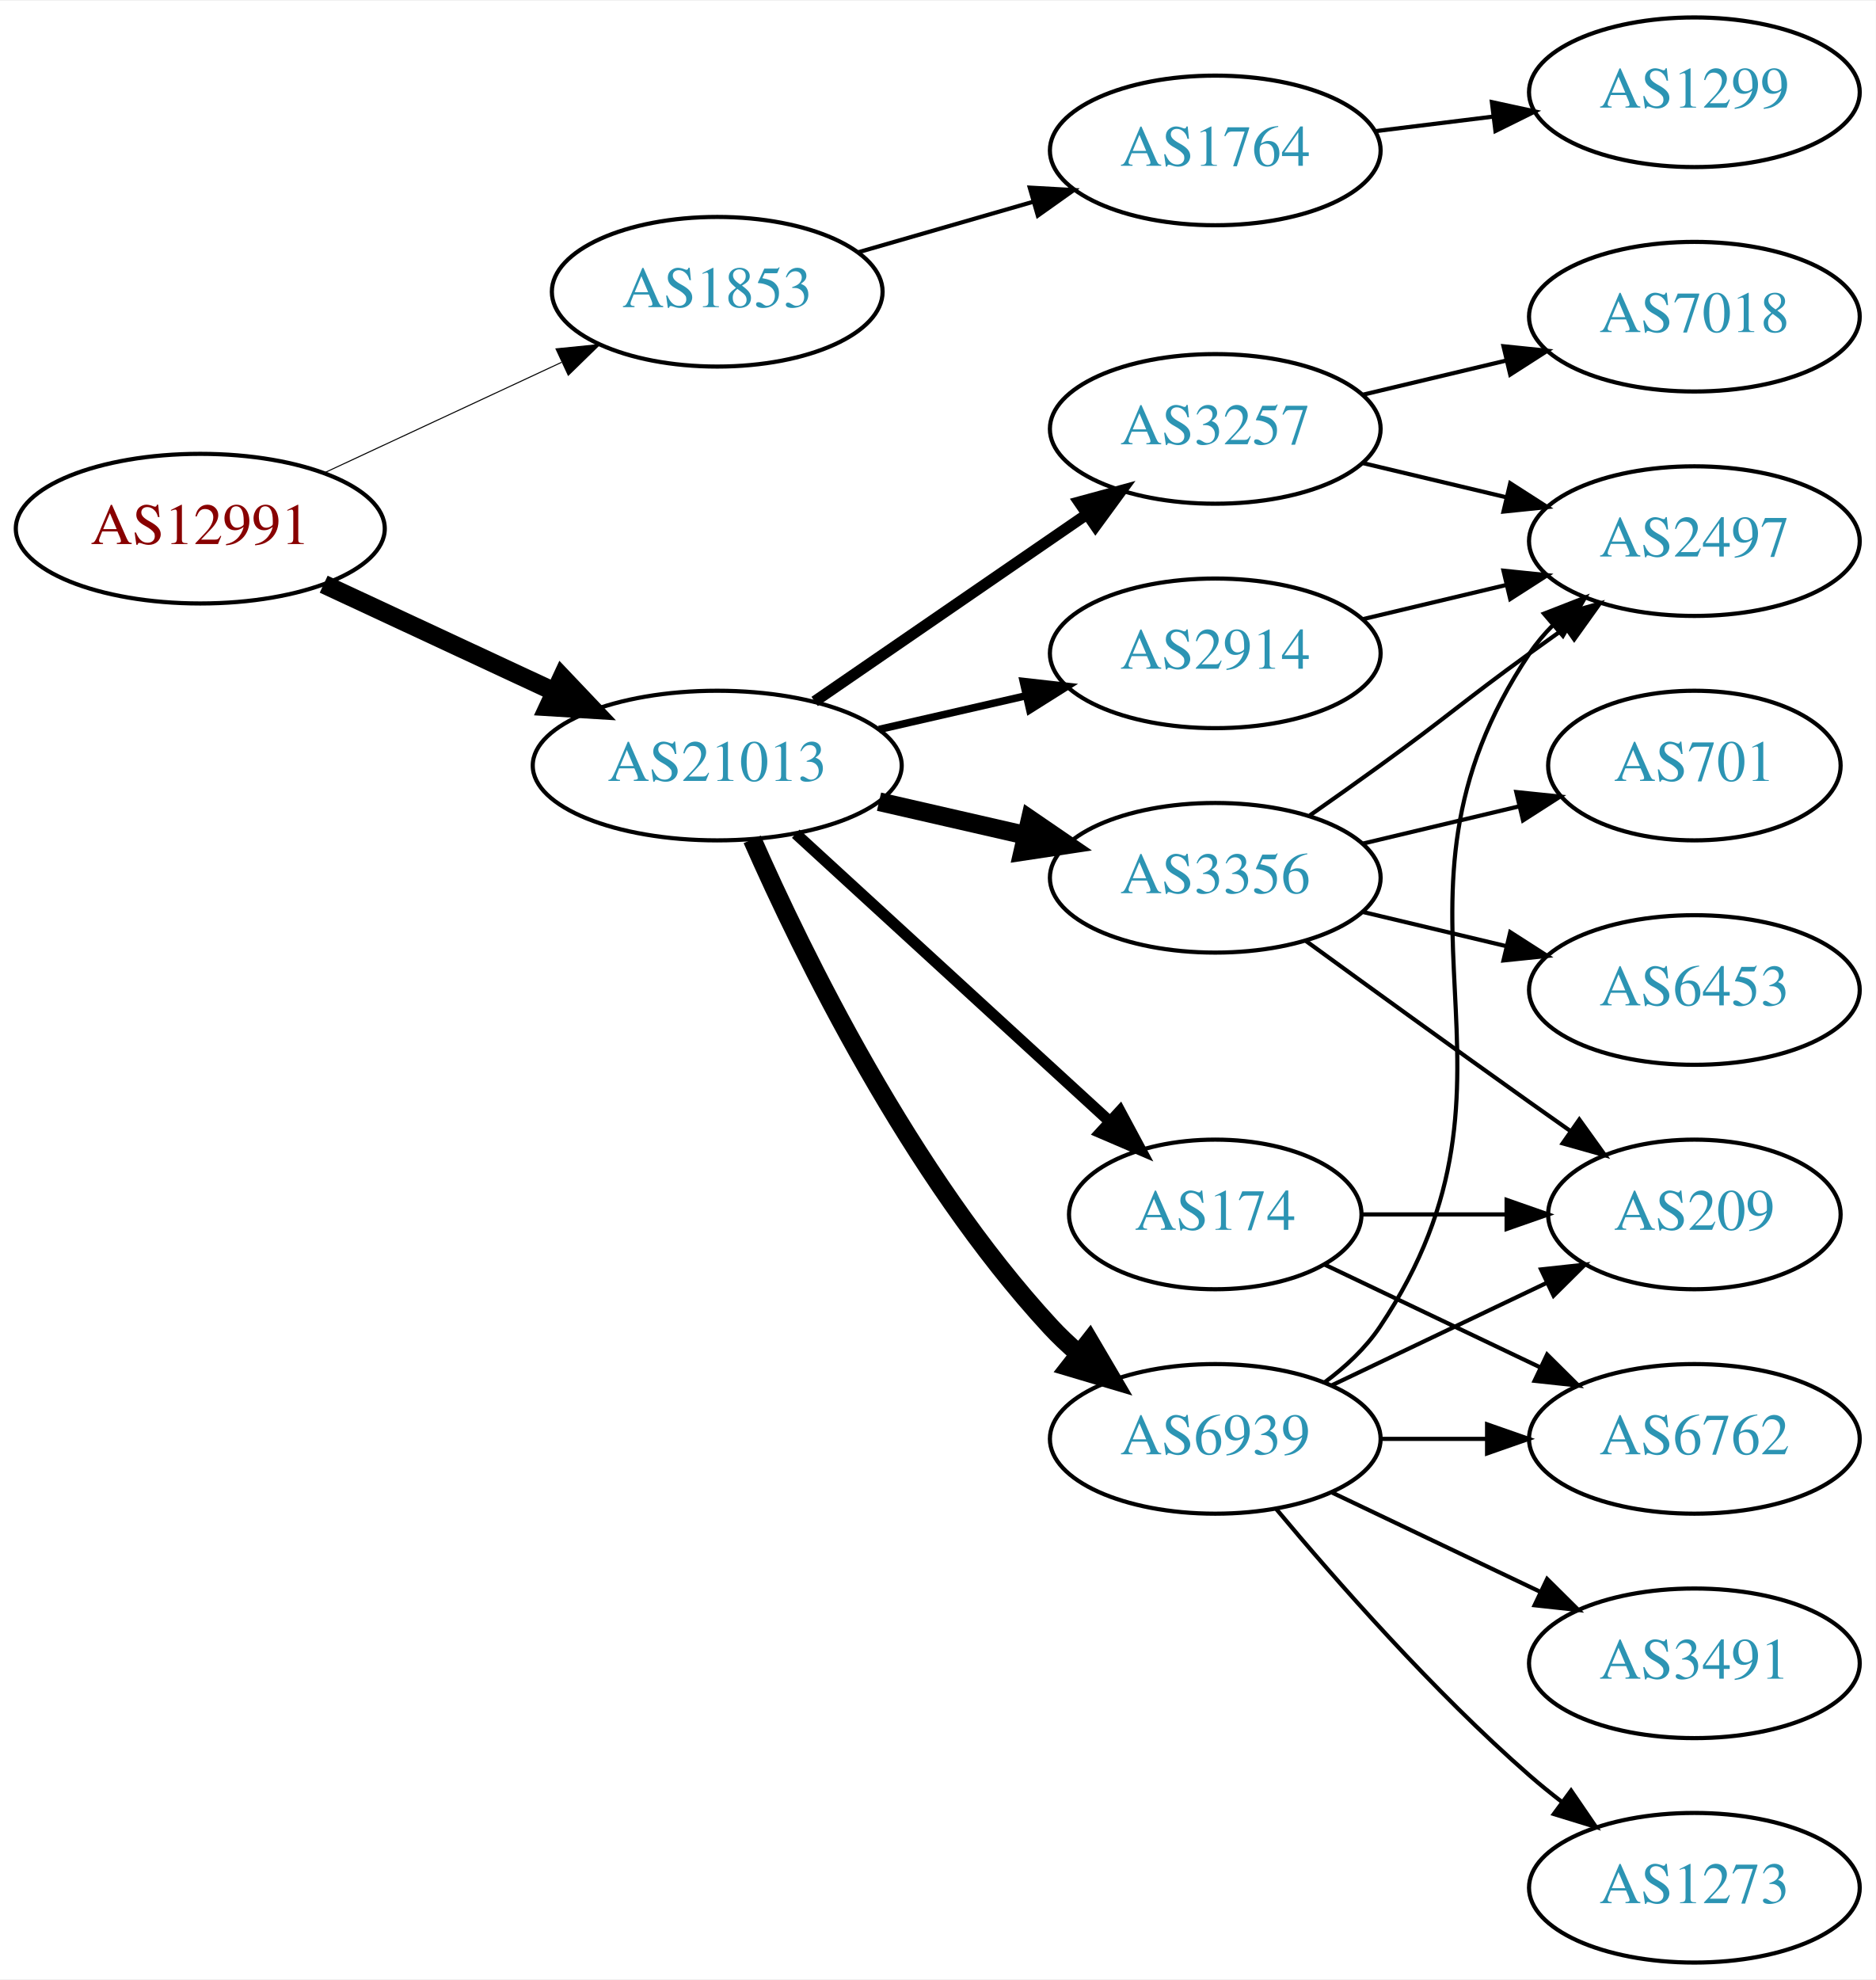
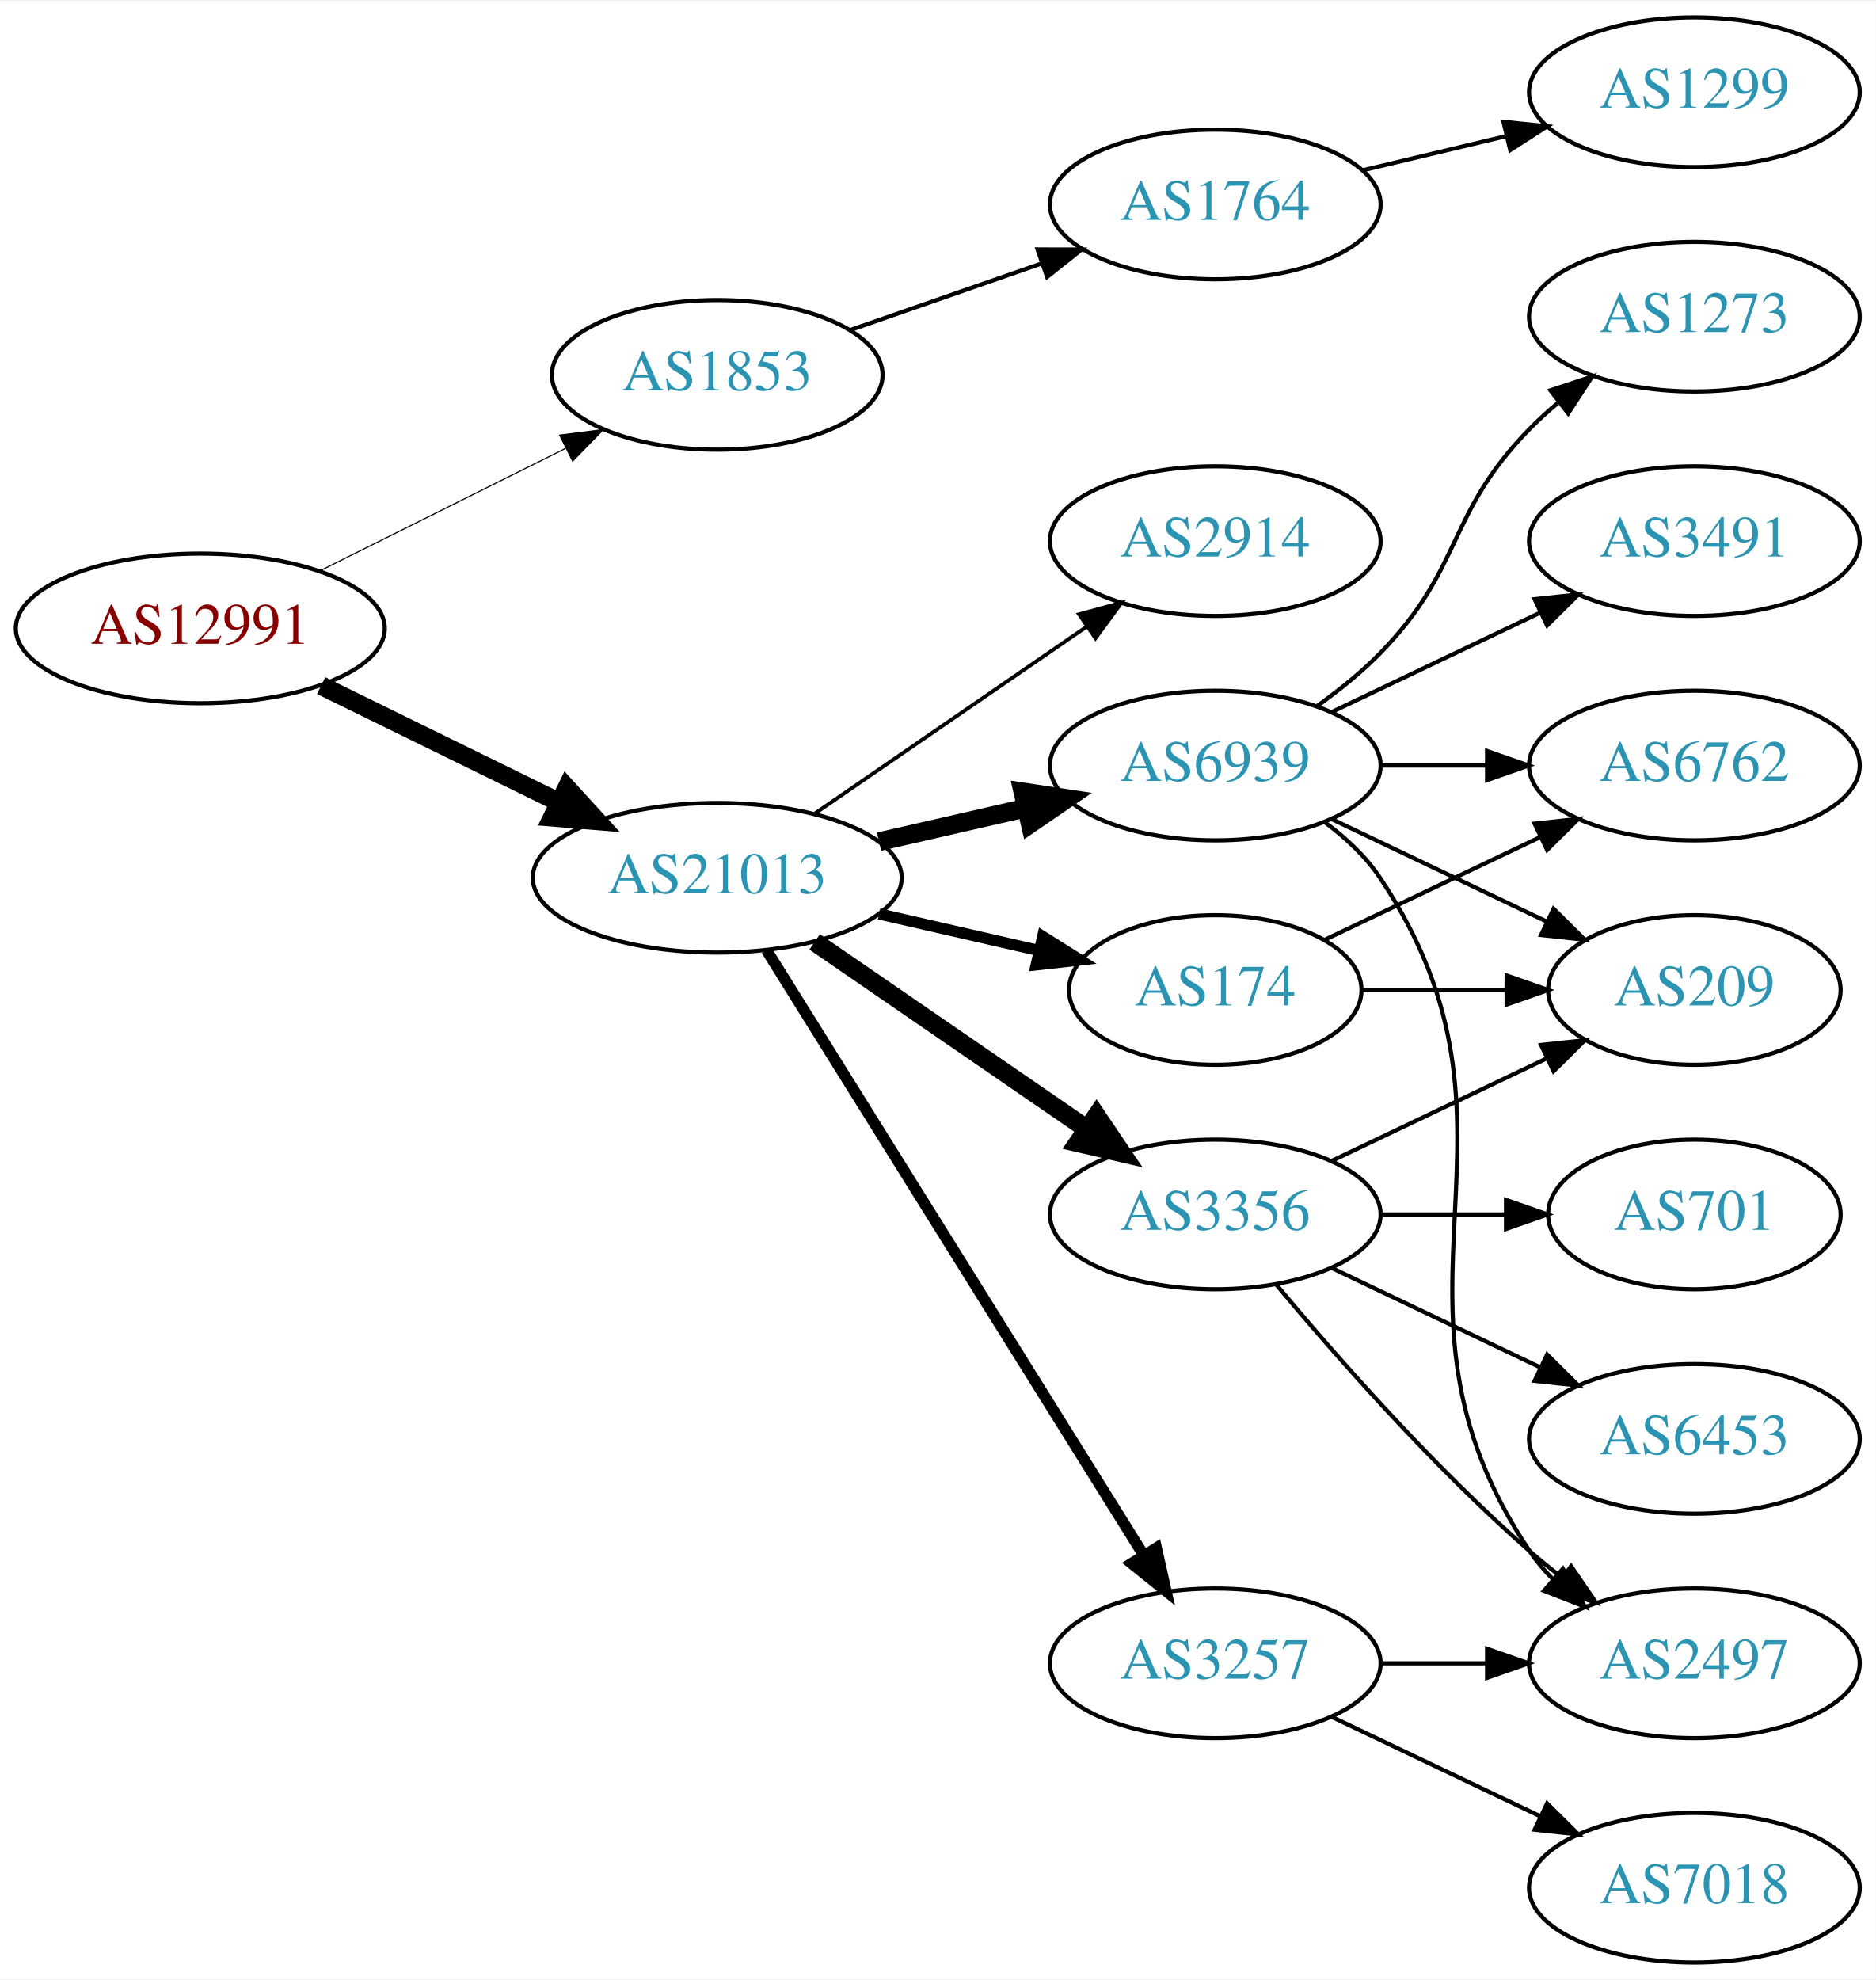
<svg xmlns="http://www.w3.org/2000/svg" xmlns:xlink="http://www.w3.org/1999/xlink" width="451pt" height="476pt" viewBox="0.00 0.00 451.37 476.00">
  <g id="graph0" class="graph" transform="scale(1 1) rotate(0) translate(4 472)">
    <polygon fill="white" stroke="none" points="-4,4 -4,-472 447.37,-472 447.37,4 -4,4" />
    <g id="node1" class="node">
      <g id="a_node1">
        <a xlink:href="/asn/12991" xlink:title="AS12991 ~ Rechenzentrum [AT]">
-           <ellipse fill="#ffffff" stroke="black" cx="44.196" cy="-345" rx="44.393" ry="18" />
-           <text text-anchor="middle" x="44.196" y="-341.3" font-family="Times,serif" font-size="14.00" fill="#880000">AS12991</text>
+           <ellipse fill="#ffffff" stroke="black" cx="44.196" cy="-321" rx="44.393" ry="18" />
+           <text text-anchor="middle" x="44.196" y="-317.3" font-family="Times,serif" font-size="14.00" fill="#880000">AS12991</text>
        </a>
      </g>
    </g>
    <g id="node2" class="node">
      <g id="a_node2">
        <a xlink:href="/asn/1853" xlink:title="AS1853 ~ ACOnet Backbone [AT]">
-           <ellipse fill="#ffffff" stroke="black" cx="168.588" cy="-402" rx="39.794" ry="18" />
-           <text text-anchor="middle" x="168.588" y="-398.3" font-family="Times,serif" font-size="14.00" fill="#2c94b3">AS1853</text>
+           <ellipse fill="#ffffff" stroke="black" cx="168.588" cy="-382" rx="39.794" ry="18" />
+           <text text-anchor="middle" x="168.588" y="-378.3" font-family="Times,serif" font-size="14.00" fill="#2c94b3">AS1853</text>
        </a>
      </g>
    </g>
    <g id="edge1" class="edge">
-       <path fill="none" stroke="black" stroke-width="0.25" d="M73.892,-358.364C90.979,-366.322 112.829,-376.498 131.13,-385.021" />
-       <polygon fill="black" stroke="black" stroke-width="0.25" points="129.79,-388.258 140.333,-389.307 132.745,-381.912 129.79,-388.258" />
+       <path fill="none" stroke="black" stroke-width="0.265" d="M72.969,-334.842C90.466,-343.562 113.222,-354.904 132.032,-364.279" />
+       <polygon fill="black" stroke="black" stroke-width="0.265" points="130.673,-367.512 141.184,-368.84 133.795,-361.247 130.673,-367.512" />
    </g>
    <g id="node3" class="node">
      <g id="a_node3">
        <a xlink:href="/asn/21013" xlink:title="AS21013 ~ Wels, AT [AT]">
-           <ellipse fill="#ffffff" stroke="black" cx="168.588" cy="-288" rx="44.393" ry="18" />
-           <text text-anchor="middle" x="168.588" y="-284.3" font-family="Times,serif" font-size="14.00" fill="#2c94b3">AS21013</text>
+           <ellipse fill="#ffffff" stroke="black" cx="168.588" cy="-261" rx="44.393" ry="18" />
+           <text text-anchor="middle" x="168.588" y="-257.3" font-family="Times,serif" font-size="14.00" fill="#2c94b3">AS21013</text>
        </a>
      </g>
    </g>
    <g id="edge2" class="edge">
-       <path fill="none" stroke="black" stroke-width="4.5" d="M73.892,-331.636C90.498,-323.902 111.602,-314.074 129.575,-305.703" />
-       <polygon fill="black" stroke="black" stroke-width="4.5" points="131.246,-309.269 138.648,-301.478 127.921,-302.13 131.246,-309.269" />
+       <path fill="none" stroke="black" stroke-width="4.5" d="M73.275,-307.235C90.301,-298.888 112.221,-288.143 130.642,-279.112" />
+       <polygon fill="black" stroke="black" stroke-width="4.5" points="132.394,-282.639 139.64,-274.701 128.927,-275.567 132.394,-282.639" />
    </g>
    <g id="node4" class="node">
      <g id="a_node4">
        <a xlink:href="/asn/1764" xlink:title="AS1764 ~ NEXTLAYER-AS [AT]">
-           <ellipse fill="#ffffff" stroke="black" cx="288.431" cy="-436" rx="39.794" ry="18" />
-           <text text-anchor="middle" x="288.431" y="-432.3" font-family="Times,serif" font-size="14.00" fill="#2c94b3">AS1764</text>
+           <ellipse fill="#ffffff" stroke="black" cx="288.431" cy="-423" rx="39.794" ry="18" />
+           <text text-anchor="middle" x="288.431" y="-419.3" font-family="Times,serif" font-size="14.00" fill="#2c94b3">AS1764</text>
        </a>
      </g>
    </g>
    <g id="edge3" class="edge">
-       <path fill="none" stroke="black" d="M202.414,-411.471C215.457,-415.234 230.637,-419.614 244.532,-423.623" />
-       <polygon fill="black" stroke="black" points="243.794,-427.053 254.372,-426.462 245.735,-420.327 243.794,-427.053" />
+       <path fill="none" stroke="black" d="M200.55,-392.772C214.647,-397.677 231.523,-403.548 246.636,-408.807" />
+       <polygon fill="black" stroke="black" points="245.672,-412.177 256.267,-412.157 247.972,-405.566 245.672,-412.177" />
    </g>
    <g id="node6" class="node">
      <g id="a_node6">
-         <a xlink:href="/asn/3356" xlink:title="AS3356 ~ Level 3 Parent, LLC [US]">
-           <ellipse fill="#ffffff" stroke="black" cx="288.431" cy="-261" rx="39.794" ry="18" />
-           <text text-anchor="middle" x="288.431" y="-257.3" font-family="Times,serif" font-size="14.00" fill="#2c94b3">AS3356</text>
+         <a xlink:href="/asn/6939" xlink:title="AS6939 ~ Hurricane Electric LLC [US]">
+           <ellipse fill="#ffffff" stroke="black" cx="288.431" cy="-288" rx="39.794" ry="18" />
+           <text text-anchor="middle" x="288.431" y="-284.3" font-family="Times,serif" font-size="14.00" fill="#2c94b3">AS6939</text>
        </a>
      </g>
    </g>
    <g id="edge5" class="edge">
-       <path fill="none" stroke="black" stroke-width="4.5" d="M207.523,-279.308C218.764,-276.733 231.176,-273.889 242.799,-271.226" />
-       <polygon fill="black" stroke="black" stroke-width="4.5" points="243.893,-275.015 252.761,-268.943 242.134,-267.339 243.893,-275.015" />
+       <path fill="none" stroke="black" stroke-width="4.5" d="M207.523,-269.692C218.764,-272.267 231.176,-275.111 242.799,-277.774" />
+       <polygon fill="black" stroke="black" stroke-width="4.5" points="242.134,-281.661 252.761,-280.057 243.893,-273.985 242.134,-281.661" />
    </g>
    <g id="node7" class="node">
      <g id="a_node7">
-         <a xlink:href="/asn/2914" xlink:title="AS2914 ~ NTT America, Inc. [US]">
-           <ellipse fill="#ffffff" stroke="black" cx="288.431" cy="-315" rx="39.794" ry="18" />
-           <text text-anchor="middle" x="288.431" y="-311.3" font-family="Times,serif" font-size="14.00" fill="#2c94b3">AS2914</text>
+         <a xlink:href="/asn/174" xlink:title="AS174 ~ Cogent Communications [US]">
+           <ellipse fill="#ffffff" stroke="black" cx="288.431" cy="-234" rx="35.194" ry="18" />
+           <text text-anchor="middle" x="288.431" y="-230.3" font-family="Times,serif" font-size="14.00" fill="#2c94b3">AS174</text>
        </a>
      </g>
    </g>
    <g id="edge6" class="edge">
-       <path fill="none" stroke="black" stroke-width="1.8" d="M207.523,-296.692C218.764,-299.267 231.176,-302.111 242.799,-304.774" />
-       <polygon fill="black" stroke="black" stroke-width="1.8" points="242.232,-308.235 252.761,-307.057 243.795,-301.412 242.232,-308.235" />
+       <path fill="none" stroke="black" stroke-width="2.7" d="M207.523,-252.308C219.84,-249.486 233.565,-246.342 246.116,-243.466" />
+       <polygon fill="black" stroke="black" stroke-width="2.7" points="246.914,-246.874 255.88,-241.229 245.351,-240.051 246.914,-246.874" />
    </g>
    <g id="node8" class="node">
      <g id="a_node8">
-         <a xlink:href="/asn/174" xlink:title="AS174 ~ Cogent Communications [US]">
-           <ellipse fill="#ffffff" stroke="black" cx="288.431" cy="-180" rx="35.194" ry="18" />
-           <text text-anchor="middle" x="288.431" y="-176.3" font-family="Times,serif" font-size="14.00" fill="#2c94b3">AS174</text>
+         <a xlink:href="/asn/3356" xlink:title="AS3356 ~ Level 3 Parent, LLC [US]">
+           <ellipse fill="#ffffff" stroke="black" cx="288.431" cy="-180" rx="39.794" ry="18" />
+           <text text-anchor="middle" x="288.431" y="-176.3" font-family="Times,serif" font-size="14.00" fill="#2c94b3">AS3356</text>
        </a>
      </g>
    </g>
    <g id="edge7" class="edge">
-       <path fill="none" stroke="black" stroke-width="2.7" d="M187.486,-271.597C207.645,-253.122 240.521,-222.991 263.024,-202.368" />
-       <polygon fill="black" stroke="black" stroke-width="2.7" points="265.506,-204.841 270.514,-195.504 260.776,-199.681 265.506,-204.841" />
+       <path fill="none" stroke="black" stroke-width="4.5" d="M192.031,-245.574C210.612,-232.802 237.173,-214.545 257.553,-200.537" />
+       <polygon fill="black" stroke="black" stroke-width="4.5" points="259.856,-203.731 265.867,-194.822 255.396,-197.242 259.856,-203.731" />
    </g>
    <g id="node9" class="node">
      <g id="a_node9">
        <a xlink:href="/asn/3257" xlink:title="AS3257 ~ GTT [DE]">
-           <ellipse fill="#ffffff" stroke="black" cx="288.431" cy="-369" rx="39.794" ry="18" />
-           <text text-anchor="middle" x="288.431" y="-365.3" font-family="Times,serif" font-size="14.00" fill="#2c94b3">AS3257</text>
+           <ellipse fill="#ffffff" stroke="black" cx="288.431" cy="-72" rx="39.794" ry="18" />
+           <text text-anchor="middle" x="288.431" y="-68.3" font-family="Times,serif" font-size="14.00" fill="#2c94b3">AS3257</text>
        </a>
      </g>
    </g>
    <g id="edge8" class="edge">
-       <path fill="none" stroke="black" stroke-width="2.7" d="M192.031,-303.426C210.612,-316.198 237.173,-334.455 257.553,-348.463" />
-       <polygon fill="black" stroke="black" stroke-width="2.7" points="255.643,-351.398 265.867,-354.178 259.609,-345.629 255.643,-351.398" />
+       <path fill="none" stroke="black" stroke-width="2.7" d="M180.463,-243.558C201.247,-210.225 246.707,-137.314 271.136,-98.134" />
+       <polygon fill="black" stroke="black" stroke-width="2.7" points="274.261,-99.737 276.582,-89.4 268.321,-96.034 274.261,-99.737" />
    </g>
    <g id="node10" class="node">
      <g id="a_node10">
-         <a xlink:href="/asn/6939" xlink:title="AS6939 ~ Hurricane Electric LLC [US]">
-           <ellipse fill="#ffffff" stroke="black" cx="288.431" cy="-126" rx="39.794" ry="18" />
-           <text text-anchor="middle" x="288.431" y="-122.3" font-family="Times,serif" font-size="14.00" fill="#2c94b3">AS6939</text>
+         <a xlink:href="/asn/2914" xlink:title="AS2914 ~ NTT America, Inc. [US]">
+           <ellipse fill="#ffffff" stroke="black" cx="288.431" cy="-342" rx="39.794" ry="18" />
+           <text text-anchor="middle" x="288.431" y="-338.3" font-family="Times,serif" font-size="14.00" fill="#2c94b3">AS2914</text>
        </a>
      </g>
    </g>
    <g id="edge9" class="edge">
-       <path fill="none" stroke="black" stroke-width="4.5" d="M177.004,-270.239C189.072,-242.817 215.044,-189.527 248.784,-153 250.815,-150.802 253.054,-148.681 255.4,-146.66" />
-       <polygon fill="black" stroke="black" stroke-width="4.5" points="258.197,-149.471 263.644,-140.206 253.343,-143.27 258.197,-149.471" />
+       <path fill="none" stroke="black" stroke-width="0.9" d="M192.031,-276.426C210.612,-289.198 237.173,-307.455 257.553,-321.463" />
+       <polygon fill="black" stroke="black" stroke-width="0.9" points="255.643,-324.398 265.867,-327.178 259.609,-318.629 255.643,-324.398" />
    </g>
    <g id="node5" class="node">
      <g id="a_node5">
        <a xlink:href="/asn/1299" xlink:title="AS1299 ~ Telia Carrier [EU]">
          <ellipse fill="#ffffff" stroke="black" cx="403.724" cy="-450" rx="39.794" ry="18" />
          <text text-anchor="middle" x="403.724" y="-446.3" font-family="Times,serif" font-size="14.00" fill="#2c94b3">AS1299</text>
        </a>
      </g>
    </g>
    <g id="edge4" class="edge">
-       <path fill="none" stroke="black" d="M326.841,-440.623C335.929,-441.746 345.766,-442.962 355.251,-444.134" />
-       <polygon fill="black" stroke="black" points="354.999,-447.629 365.353,-445.382 355.857,-440.682 354.999,-447.629" />
+       <path fill="none" stroke="black" d="M324.038,-431.248C334.909,-433.838 347.064,-436.735 358.506,-439.462" />
+       <polygon fill="black" stroke="black" points="357.789,-442.889 368.328,-441.803 359.412,-436.08 357.789,-442.889" />
    </g>
    <g id="node11" class="node">
      <g id="a_node11">
-         <a xlink:href="/asn/2497" xlink:title="AS2497 ~ Internet Initiative Japan Inc. [JP]">
+         <a xlink:href="/asn/3491" xlink:title="AS3491 ~ PCCW Global, Inc. [US]">
          <ellipse fill="#ffffff" stroke="black" cx="403.724" cy="-342" rx="39.794" ry="18" />
-           <text text-anchor="middle" x="403.724" y="-338.3" font-family="Times,serif" font-size="14.00" fill="#2c94b3">AS2497</text>
+           <text text-anchor="middle" x="403.724" y="-338.3" font-family="Times,serif" font-size="14.00" fill="#2c94b3">AS3491</text>
        </a>
      </g>
    </g>
    <g id="edge10" class="edge">
-       <path fill="none" stroke="black" d="M311.188,-276.009C316.722,-279.879 322.641,-284.064 328.077,-288 344.277,-299.729 347.877,-303.271 364.077,-315 366.88,-317.029 369.812,-319.125 372.752,-321.21" />
-       <polygon fill="black" stroke="black" points="370.775,-324.097 380.967,-326.991 374.803,-318.373 370.775,-324.097" />
+       <path fill="none" stroke="black" d="M316.567,-300.934C331.561,-308.081 350.382,-317.052 366.605,-324.785" />
+       <polygon fill="black" stroke="black" points="365.276,-328.028 375.809,-329.171 368.288,-321.709 365.276,-328.028" />
    </g>
    <g id="node12" class="node">
      <g id="a_node12">
-         <a xlink:href="/asn/701" xlink:title="AS701 ~ UUNET [US]">
-           <ellipse fill="#ffffff" stroke="black" cx="403.724" cy="-288" rx="35.194" ry="18" />
-           <text text-anchor="middle" x="403.724" y="-284.3" font-family="Times,serif" font-size="14.00" fill="#2c94b3">AS701</text>
+         <a xlink:href="/asn/1273" xlink:title="AS1273 ~ Vodafone Group PLC [EU]">
+           <ellipse fill="#ffffff" stroke="black" cx="403.724" cy="-396" rx="39.794" ry="18" />
+           <text text-anchor="middle" x="403.724" y="-392.3" font-family="Times,serif" font-size="14.00" fill="#2c94b3">AS1273</text>
        </a>
      </g>
    </g>
    <g id="edge11" class="edge">
-       <path fill="none" stroke="black" d="M324.038,-269.248C335.833,-272.058 349.137,-275.229 361.405,-278.153" />
-       <polygon fill="black" stroke="black" points="360.871,-281.624 371.41,-280.537 362.494,-274.814 360.871,-281.624" />
+       <path fill="none" stroke="black" d="M313.025,-302.389C318.281,-306.148 323.613,-310.437 328.077,-315 348.25,-335.617 343.905,-348.383 364.077,-369 366.17,-371.139 368.453,-373.218 370.83,-375.21" />
+       <polygon fill="black" stroke="black" points="369.074,-378.275 379.13,-381.611 373.349,-372.732 369.074,-378.275" />
    </g>
    <g id="node13" class="node">
      <g id="a_node13">
-         <a xlink:href="/asn/209" xlink:title="AS209 ~ CenturyLink Communications, LLC [US]">
-           <ellipse fill="#ffffff" stroke="black" cx="403.724" cy="-180" rx="35.194" ry="18" />
-           <text text-anchor="middle" x="403.724" y="-176.3" font-family="Times,serif" font-size="14.00" fill="#2c94b3">AS209</text>
+         <a xlink:href="/asn/6762" xlink:title="AS6762 ~ TELECOM ITALIA SPARKLE S.p.A. [IT]">
+           <ellipse fill="#ffffff" stroke="black" cx="403.724" cy="-288" rx="39.794" ry="18" />
+           <text text-anchor="middle" x="403.724" y="-284.3" font-family="Times,serif" font-size="14.00" fill="#2c94b3">AS6762</text>
        </a>
      </g>
    </g>
    <g id="edge12" class="edge">
-       <path fill="none" stroke="black" d="M310.279,-245.778C325.213,-234.909 345.827,-219.975 364.077,-207 367.288,-204.718 370.657,-202.339 374.011,-199.982" />
-       <polygon fill="black" stroke="black" points="376.039,-202.834 382.222,-194.23 372.023,-197.101 376.039,-202.834" />
+       <path fill="none" stroke="black" d="M328.103,-288C336.306,-288 345.07,-288 353.602,-288" />
+       <polygon fill="black" stroke="black" points="353.841,-291.5 363.841,-288 353.841,-284.5 353.841,-291.5" />
    </g>
    <g id="node14" class="node">
      <g id="a_node14">
-         <a xlink:href="/asn/6453" xlink:title="AS6453 ~ TATA COMMUNICATIONS (AMERICA) INC [US]">
-           <ellipse fill="#ffffff" stroke="black" cx="403.724" cy="-234" rx="39.794" ry="18" />
-           <text text-anchor="middle" x="403.724" y="-230.3" font-family="Times,serif" font-size="14.00" fill="#2c94b3">AS6453</text>
+         <a xlink:href="/asn/2497" xlink:title="AS2497 ~ Internet Initiative Japan Inc. [JP]">
+           <ellipse fill="#ffffff" stroke="black" cx="403.724" cy="-72" rx="39.794" ry="18" />
+           <text text-anchor="middle" x="403.724" y="-68.3" font-family="Times,serif" font-size="14.00" fill="#2c94b3">AS2497</text>
        </a>
      </g>
    </g>
    <g id="edge13" class="edge">
-       <path fill="none" stroke="black" d="M324.038,-252.752C334.909,-250.162 347.064,-247.265 358.506,-244.538" />
-       <polygon fill="black" stroke="black" points="359.412,-247.92 368.328,-242.197 357.789,-241.111 359.412,-247.92" />
+       <path fill="none" stroke="black" d="M314.75,-274.393C319.806,-270.649 324.617,-266.169 328.077,-261 369.102,-199.706 323.053,-160.294 364.077,-99 365.699,-96.577 367.618,-94.305 369.72,-92.19" />
+       <polygon fill="black" stroke="black" points="372.087,-94.771 377.405,-85.607 367.533,-89.454 372.087,-94.771" />
+     </g>
+     <g id="node15" class="node">
+       <g id="a_node15">
+         <a xlink:href="/asn/209" xlink:title="AS209 ~ CenturyLink Communications, LLC [US]">
+           <ellipse fill="#ffffff" stroke="black" cx="403.724" cy="-234" rx="35.194" ry="18" />
+           <text text-anchor="middle" x="403.724" y="-230.3" font-family="Times,serif" font-size="14.00" fill="#2c94b3">AS209</text>
+         </a>
+       </g>
+     </g>
+     <g id="edge14" class="edge">
+       <path fill="none" stroke="black" d="M316.567,-275.066C331.999,-267.71 351.485,-258.423 368.02,-250.541" />
+       <polygon fill="black" stroke="black" points="369.84,-253.551 377.361,-246.089 366.828,-247.232 369.84,-253.551" />
    </g>
    <g id="edge21" class="edge">
-       <path fill="none" stroke="black" d="M324.038,-323.248C334.909,-325.838 347.064,-328.735 358.506,-331.462" />
-       <polygon fill="black" stroke="black" points="357.789,-334.889 368.328,-333.803 359.412,-328.08 357.789,-334.889" />
+       <path fill="none" stroke="black" d="M314.856,-246.119C330.159,-253.413 349.882,-262.814 366.764,-270.86" />
+       <polygon fill="black" stroke="black" points="365.271,-274.026 375.804,-275.169 368.283,-267.707 365.271,-274.026" />
    </g>
    <g id="edge22" class="edge">
-       <path fill="none" stroke="black" d="M323.73,-180C334.6,-180 346.778,-180 358.255,-180" />
-       <polygon fill="black" stroke="black" points="358.541,-183.5 368.541,-180 358.541,-176.5 358.541,-183.5" />
+       <path fill="none" stroke="black" d="M323.73,-234C334.6,-234 346.778,-234 358.255,-234" />
+       <polygon fill="black" stroke="black" points="358.541,-237.5 368.541,-234 358.541,-230.5 358.541,-237.5" />
+     </g>
+     <g id="edge18" class="edge">
+       <path fill="none" stroke="black" d="M303.061,-163.183C317.343,-146.071 340.89,-119.255 364.077,-99 366.543,-96.846 369.182,-94.706 371.879,-92.628" />
+       <polygon fill="black" stroke="black" points="374.052,-95.375 380.033,-86.63 369.904,-89.736 374.052,-95.375" />
+     </g>
+     <g id="edge17" class="edge">
+       <path fill="none" stroke="black" d="M316.567,-192.934C331.999,-200.29 351.485,-209.577 368.02,-217.459" />
+       <polygon fill="black" stroke="black" points="366.828,-220.768 377.361,-221.911 369.84,-214.449 366.828,-220.768" />
    </g>
    <g id="node16" class="node">
      <g id="a_node16">
-         <a xlink:href="/asn/6762" xlink:title="AS6762 ~ TELECOM ITALIA SPARKLE S.p.A. [IT]">
-           <ellipse fill="#ffffff" stroke="black" cx="403.724" cy="-126" rx="39.794" ry="18" />
-           <text text-anchor="middle" x="403.724" y="-122.3" font-family="Times,serif" font-size="14.00" fill="#2c94b3">AS6762</text>
-         </a>
-       </g>
-     </g>
-     <g id="edge23" class="edge">
-       <path fill="none" stroke="black" d="M314.856,-167.881C330.159,-160.587 349.882,-151.186 366.764,-143.14" />
-       <polygon fill="black" stroke="black" points="368.283,-146.293 375.804,-138.831 365.271,-139.974 368.283,-146.293" />
-     </g>
-     <g id="edge14" class="edge">
-       <path fill="none" stroke="black" d="M324.038,-360.752C334.909,-358.162 347.064,-355.265 358.506,-352.538" />
-       <polygon fill="black" stroke="black" points="359.412,-355.92 368.328,-350.197 357.789,-349.111 359.412,-355.92" />
-     </g>
-     <g id="node15" class="node">
-       <g id="a_node15">
-         <a xlink:href="/asn/7018" xlink:title="AS7018 ~ AT&amp;T Services, Inc. [US]">
-           <ellipse fill="#ffffff" stroke="black" cx="403.724" cy="-396" rx="39.794" ry="18" />
-           <text text-anchor="middle" x="403.724" y="-392.3" font-family="Times,serif" font-size="14.00" fill="#2c94b3">AS7018</text>
+         <a xlink:href="/asn/701" xlink:title="AS701 ~ UUNET [US]">
+           <ellipse fill="#ffffff" stroke="black" cx="403.724" cy="-180" rx="35.194" ry="18" />
+           <text text-anchor="middle" x="403.724" y="-176.3" font-family="Times,serif" font-size="14.00" fill="#2c94b3">AS701</text>
        </a>
      </g>
    </g>
    <g id="edge15" class="edge">
-       <path fill="none" stroke="black" d="M324.038,-377.248C334.909,-379.838 347.064,-382.735 358.506,-385.462" />
-       <polygon fill="black" stroke="black" points="357.789,-388.889 368.328,-387.803 359.412,-382.08 357.789,-388.889" />
-     </g>
-     <g id="edge19" class="edge">
-       <path fill="none" stroke="black" d="M314.75,-139.607C319.806,-143.351 324.617,-147.831 328.077,-153 369.102,-214.294 323.053,-253.706 364.077,-315 365.699,-317.423 367.618,-319.695 369.72,-321.81" />
-       <polygon fill="black" stroke="black" points="367.533,-324.546 377.405,-328.393 372.087,-319.229 367.533,-324.546" />
-     </g>
-     <g id="edge16" class="edge">
-       <path fill="none" stroke="black" d="M316.567,-138.934C331.999,-146.29 351.485,-155.577 368.02,-163.459" />
-       <polygon fill="black" stroke="black" points="366.828,-166.768 377.361,-167.911 369.84,-160.449 366.828,-166.768" />
-     </g>
-     <g id="edge17" class="edge">
-       <path fill="none" stroke="black" d="M328.103,-126C336.306,-126 345.07,-126 353.602,-126" />
-       <polygon fill="black" stroke="black" points="353.841,-129.5 363.841,-126 353.841,-122.5 353.841,-129.5" />
+       <path fill="none" stroke="black" d="M328.103,-180C337.808,-180 348.299,-180 358.262,-180" />
+       <polygon fill="black" stroke="black" points="358.398,-183.5 368.398,-180 358.398,-176.5 358.398,-183.5" />
    </g>
    <g id="node17" class="node">
      <g id="a_node17">
-         <a xlink:href="/asn/3491" xlink:title="AS3491 ~ PCCW Global, Inc. [US]">
-           <ellipse fill="#ffffff" stroke="black" cx="403.724" cy="-72" rx="39.794" ry="18" />
-           <text text-anchor="middle" x="403.724" y="-68.3" font-family="Times,serif" font-size="14.00" fill="#2c94b3">AS3491</text>
-         </a>
-       </g>
-     </g>
-     <g id="edge18" class="edge">
-       <path fill="none" stroke="black" d="M316.567,-113.066C331.561,-105.919 350.382,-96.948 366.605,-89.215" />
-       <polygon fill="black" stroke="black" points="368.288,-92.291 375.809,-84.829 365.276,-85.972 368.288,-92.291" />
+         <a xlink:href="/asn/6453" xlink:title="AS6453 ~ TATA COMMUNICATIONS (AMERICA) INC [US]">
+           <ellipse fill="#ffffff" stroke="black" cx="403.724" cy="-126" rx="39.794" ry="18" />
+           <text text-anchor="middle" x="403.724" y="-122.3" font-family="Times,serif" font-size="14.00" fill="#2c94b3">AS6453</text>
+         </a>
+       </g>
+     </g>
+     <g id="edge16" class="edge">
+       <path fill="none" stroke="black" d="M316.567,-167.066C331.561,-159.919 350.382,-150.948 366.605,-143.215" />
+       <polygon fill="black" stroke="black" points="368.288,-146.291 375.809,-138.829 365.276,-139.972 368.288,-146.291" />
+     </g>
+     <g id="edge19" class="edge">
+       <path fill="none" stroke="black" d="M328.103,-72C336.306,-72 345.07,-72 353.602,-72" />
+       <polygon fill="black" stroke="black" points="353.841,-75.5 363.841,-72 353.841,-68.5 353.841,-75.5" />
    </g>
    <g id="node18" class="node">
      <g id="a_node18">
-         <a xlink:href="/asn/1273" xlink:title="AS1273 ~ Vodafone Group PLC [EU]">
+         <a xlink:href="/asn/7018" xlink:title="AS7018 ~ AT&amp;T Services, Inc. [US]">
          <ellipse fill="#ffffff" stroke="black" cx="403.724" cy="-18" rx="39.794" ry="18" />
-           <text text-anchor="middle" x="403.724" y="-14.3" font-family="Times,serif" font-size="14.00" fill="#2c94b3">AS1273</text>
+           <text text-anchor="middle" x="403.724" y="-14.3" font-family="Times,serif" font-size="14.00" fill="#2c94b3">AS7018</text>
        </a>
      </g>
    </g>
    <g id="edge20" class="edge">
-       <path fill="none" stroke="black" d="M303.061,-109.183C317.343,-92.071 340.89,-65.255 364.077,-45 366.543,-42.846 369.182,-40.706 371.879,-38.628" />
-       <polygon fill="black" stroke="black" points="374.052,-41.375 380.033,-32.63 369.904,-35.736 374.052,-41.375" />
+       <path fill="none" stroke="black" d="M316.567,-59.066C331.561,-51.919 350.382,-42.948 366.605,-35.215" />
+       <polygon fill="black" stroke="black" points="368.288,-38.291 375.809,-30.829 365.276,-31.972 368.288,-38.291" />
    </g>
  </g>
</svg>
